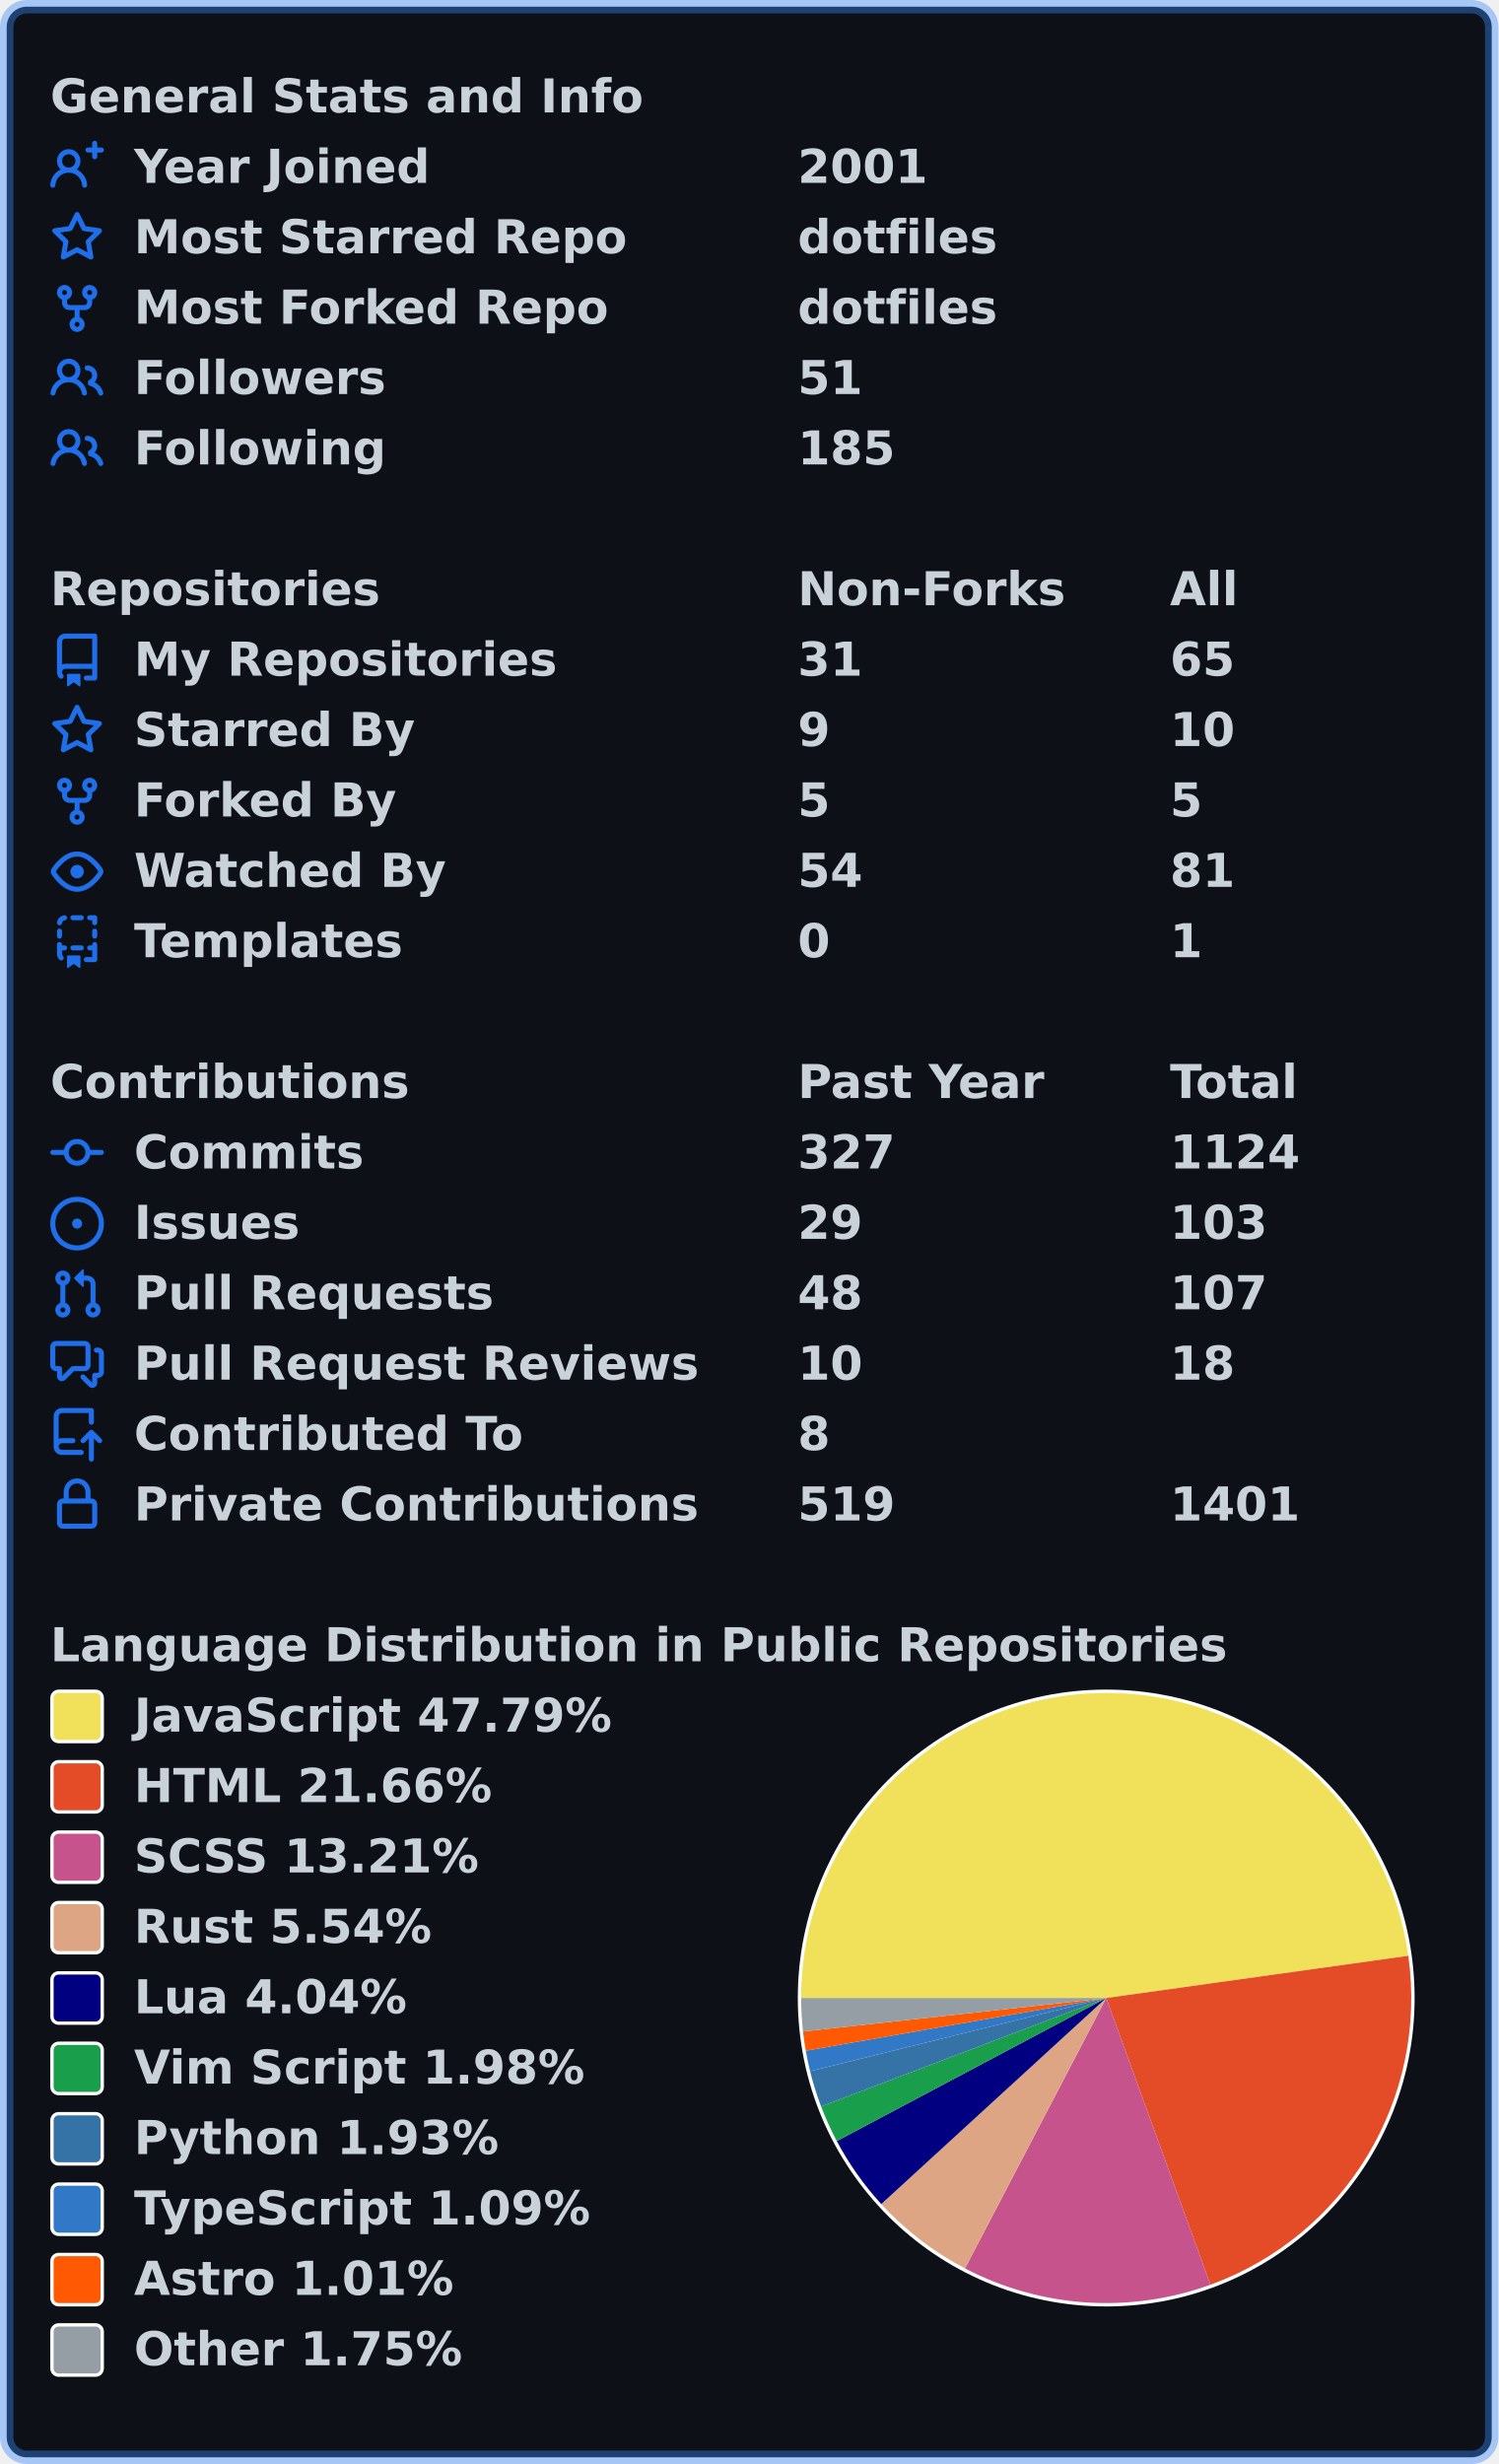
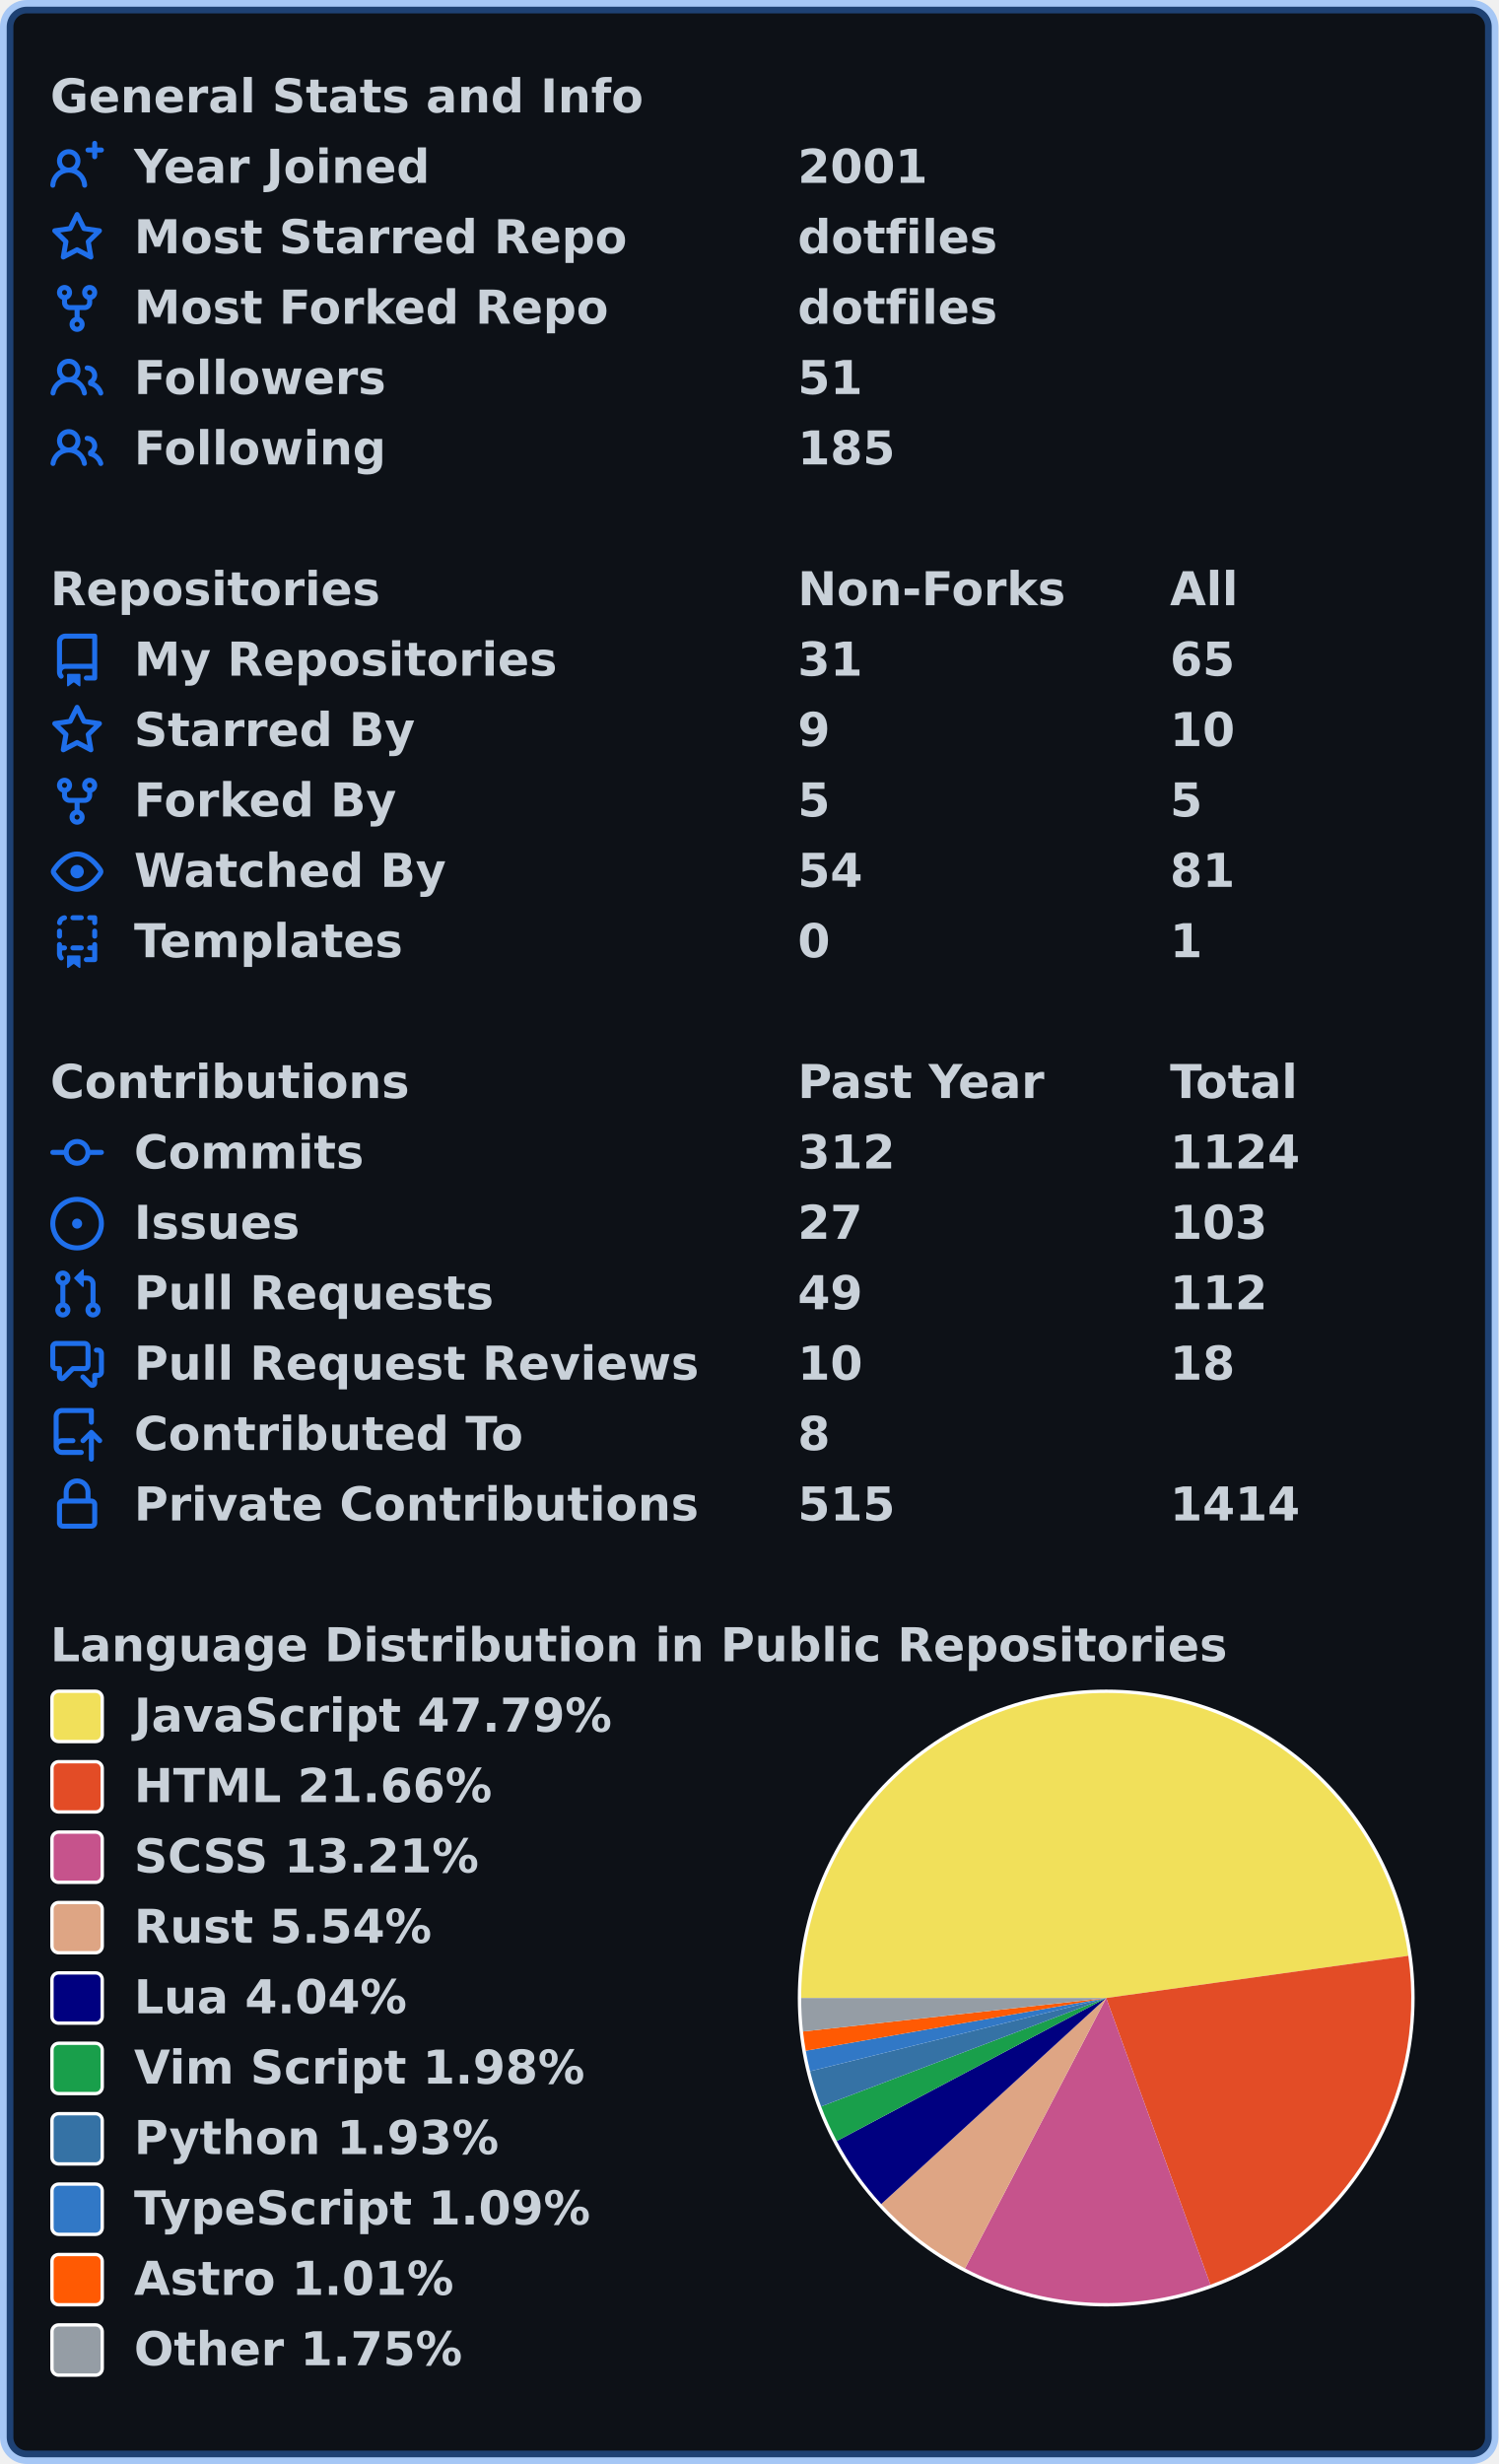
<svg xmlns="http://www.w3.org/2000/svg" width="447" height="735" viewBox="0 0 447 735" lang="en" xml:lang="en">
  <rect x="2" y="2" stroke-width="4" rx="6" width="443" height="731" stroke="rgba(56,139,253,0.4)" fill="#0d1117" />
  <g font-weight="600" font-size="110pt" font-family="Verdana,Geneva,DejaVu Sans,sans-serif" text-rendering="geometricPrecision">
    <g transform="translate(0, 21)" fill="#c9d1d9">
      <g transform="translate(15, 0)">
        <g transform="scale(0.095)">
          <text x="0" y="132" textLength="1851" lengthAdjust="spacingAndGlyphs">General Stats and Info</text>
        </g>
      </g>
      <g transform="translate(15, 21)">
        <path fill="#1f6feb" fill-rule="evenodd" d="M13.25 0a.75.75 0 01.75.75V2h1.25a.75.75 0 010 1.5H14v1.25a.75.75 0 01-1.5 0V3.5h-1.25a.75.75 0 010-1.5h1.25V.75a.75.75 0 01.75-.75zM5.5 4a2 2 0 100 4 2 2 0 000-4zm2.4 4.548a3.5 3.5 0 10-4.799 0 5.527 5.527 0 00-3.1 4.66.75.75 0 101.498.085A4.01 4.01 0 015.5 9.5a4.01 4.01 0 014.001 3.793.75.75 0 101.498-.086 5.527 5.527 0 00-3.1-4.659z" />
        <g transform="scale(0.095)">
          <text lengthAdjust="spacingAndGlyphs" textLength="932" x="263" y="132">Year Joined</text>
          <text lengthAdjust="spacingAndGlyphs" textLength="420" x="2347" y="132">2001</text>
        </g>
      </g>
      <g transform="translate(15, 42)">
        <path fill="#1f6feb" fill-rule="evenodd" d="M8 .25a.75.75 0 01.673.418l1.882 3.815 4.21.612a.75.75 0 01.416 1.279l-3.046 2.97.719 4.192a.75.75 0 01-1.088.791L8 12.347l-3.766 1.98a.75.75 0 01-1.088-.79l.72-4.194L.818 6.374a.75.75 0 01.416-1.28l4.21-.611L7.327.668A.75.75 0 018 .25zm0 2.445L6.615 5.5a.75.75 0 01-.564.41l-3.097.45 2.24 2.184a.75.75 0 01.216.664l-.528 3.084 2.769-1.456a.75.75 0 01.698 0l2.77 1.456-.53-3.084a.75.75 0 01.216-.664l2.24-2.183-3.096-.45a.75.75 0 01-.564-.41L8 2.694v.001z" />
        <g transform="scale(0.095)">
          <text lengthAdjust="spacingAndGlyphs" textLength="1532" x="263" y="132">Most Starred Repo</text>
          <text lengthAdjust="spacingAndGlyphs" textLength="609" x="2347" y="132">dotfiles</text>
        </g>
      </g>
      <g transform="translate(15, 63)">
        <path fill="#1f6feb" fill-rule="evenodd" d="M5 3.25a.75.75 0 11-1.5 0 .75.75 0 011.5 0zm0 2.122a2.25 2.25 0 10-1.5 0v.878A2.25 2.25 0 005.75 8.5h1.5v2.128a2.251 2.251 0 101.5 0V8.5h1.5a2.25 2.25 0 002.25-2.25v-.878a2.25 2.25 0 10-1.5 0v.878a.75.75 0 01-.75.75h-4.5A.75.75 0 015 6.25v-.878zm3.75 7.378a.75.75 0 11-1.5 0 .75.75 0 011.5 0zm3-8.75a.75.75 0 100-1.5.75.75 0 000 1.5z" />
        <g transform="scale(0.095)">
          <text lengthAdjust="spacingAndGlyphs" textLength="1485" x="263" y="132">Most Forked Repo</text>
          <text lengthAdjust="spacingAndGlyphs" textLength="609" x="2347" y="132">dotfiles</text>
        </g>
      </g>
      <g transform="translate(15, 84)">
        <path fill="#1f6feb" fill-rule="evenodd" d="M5.5 3.5a2 2 0 100 4 2 2 0 000-4zM2 5.5a3.5 3.5 0 115.898 2.549 5.507 5.507 0 013.034 4.084.75.75 0 11-1.482.235 4.001 4.001 0 00-7.9 0 .75.75 0 01-1.482-.236A5.507 5.507 0 013.102 8.05 3.49 3.49 0 012 5.5zM11 4a.75.75 0 100 1.5 1.5 1.5 0 01.666 2.844.75.75 0 00-.416.672v.352a.75.75 0 00.574.73c1.2.289 2.162 1.2 2.522 2.372a.75.75 0 101.434-.44 5.01 5.01 0 00-2.56-3.012A3 3 0 0011 4z" />
        <g transform="scale(0.095)">
          <text lengthAdjust="spacingAndGlyphs" textLength="778" x="263" y="132">Followers</text>
          <text lengthAdjust="spacingAndGlyphs" textLength="210" x="2347" y="132">51</text>
        </g>
      </g>
      <g transform="translate(15, 105)">
        <path fill="#1f6feb" fill-rule="evenodd" d="M5.5 3.5a2 2 0 100 4 2 2 0 000-4zM2 5.5a3.5 3.5 0 115.898 2.549 5.507 5.507 0 013.034 4.084.75.75 0 11-1.482.235 4.001 4.001 0 00-7.9 0 .75.75 0 01-1.482-.236A5.507 5.507 0 013.102 8.05 3.49 3.49 0 012 5.5zM11 4a.75.75 0 100 1.5 1.5 1.5 0 01.666 2.844.75.75 0 00-.416.672v.352a.75.75 0 00.574.73c1.2.289 2.162 1.2 2.522 2.372a.75.75 0 101.434-.44 5.01 5.01 0 00-2.56-3.012A3 3 0 0011 4z" />
        <g transform="scale(0.095)">
          <text lengthAdjust="spacingAndGlyphs" textLength="780" x="263" y="132">Following</text>
          <text lengthAdjust="spacingAndGlyphs" textLength="315" x="2347" y="132">185</text>
        </g>
      </g>
    </g>
    <g transform="translate(0, 168)" fill="#c9d1d9">
      <g transform="translate(15, 0)">
        <g transform="scale(0.095)">
          <text x="0" y="132" textLength="1020" lengthAdjust="spacingAndGlyphs">Repositories</text>
          <text x="2347" y="132" textLength="832" lengthAdjust="spacingAndGlyphs">Non-Forks</text>
          <text x="3516" y="132" textLength="206" lengthAdjust="spacingAndGlyphs">All</text>
        </g>
      </g>
      <g transform="translate(15, 21)">
        <path fill="#1f6feb" fill-rule="evenodd" d="M2 2.5A2.5 2.5 0 014.5 0h8.75a.75.75 0 01.75.75v12.5a.75.75 0 01-.75.75h-2.5a.75.75 0 110-1.5h1.75v-2h-8a1 1 0 00-.714 1.7.75.75 0 01-1.072 1.05A2.495 2.495 0 012 11.5v-9zm10.5-1V9h-8c-.356 0-.694.074-1 .208V2.5a1 1 0 011-1h8zM5 12.25v3.25a.25.25 0 00.4.2l1.45-1.087a.25.25 0 01.3 0L8.6 15.7a.25.25 0 00.4-.2v-3.25a.25.25 0 00-.25-.25h-3.5a.25.25 0 00-.25.25z" />
        <g transform="scale(0.095)">
          <text lengthAdjust="spacingAndGlyphs" textLength="1312" x="263" y="132">My Repositories</text>
          <text lengthAdjust="spacingAndGlyphs" textLength="210" x="2347" y="132">31</text>
          <text lengthAdjust="spacingAndGlyphs" textLength="210" x="3516" y="132">65</text>
        </g>
      </g>
      <g transform="translate(15, 42)">
        <path fill="#1f6feb" fill-rule="evenodd" d="M8 .25a.75.75 0 01.673.418l1.882 3.815 4.21.612a.75.75 0 01.416 1.279l-3.046 2.97.719 4.192a.75.75 0 01-1.088.791L8 12.347l-3.766 1.98a.75.75 0 01-1.088-.79l.72-4.194L.818 6.374a.75.75 0 01.416-1.28l4.21-.611L7.327.668A.75.75 0 018 .25zm0 2.445L6.615 5.5a.75.75 0 01-.564.41l-3.097.45 2.24 2.184a.75.75 0 01.216.664l-.528 3.084 2.769-1.456a.75.75 0 01.698 0l2.77 1.456-.53-3.084a.75.75 0 01.216-.664l2.24-2.183-3.096-.45a.75.75 0 01-.564-.41L8 2.694v.001z" />
        <g transform="scale(0.095)">
          <text lengthAdjust="spacingAndGlyphs" textLength="874" x="263" y="132">Starred By</text>
          <text lengthAdjust="spacingAndGlyphs" textLength="105" x="2347" y="132">9</text>
          <text lengthAdjust="spacingAndGlyphs" textLength="210" x="3516" y="132">10</text>
        </g>
      </g>
      <g transform="translate(15, 63)">
        <path fill="#1f6feb" fill-rule="evenodd" d="M5 3.25a.75.75 0 11-1.5 0 .75.75 0 011.5 0zm0 2.122a2.25 2.25 0 10-1.5 0v.878A2.25 2.25 0 005.75 8.5h1.5v2.128a2.251 2.251 0 101.5 0V8.5h1.5a2.25 2.25 0 002.25-2.25v-.878a2.25 2.25 0 10-1.5 0v.878a.75.75 0 01-.75.75h-4.5A.75.75 0 015 6.25v-.878zm3.75 7.378a.75.75 0 11-1.5 0 .75.75 0 011.5 0zm3-8.75a.75.75 0 100-1.5.75.75 0 000 1.5z" />
        <g transform="scale(0.095)">
          <text lengthAdjust="spacingAndGlyphs" textLength="828" x="263" y="132">Forked By</text>
          <text lengthAdjust="spacingAndGlyphs" textLength="105" x="2347" y="132">5</text>
          <text lengthAdjust="spacingAndGlyphs" textLength="105" x="3516" y="132">5</text>
        </g>
      </g>
      <g transform="translate(15, 84)">
        <path fill="#1f6feb" fill-rule="evenodd" d="M1.679 7.932c.412-.621 1.242-1.75 2.366-2.717C5.175 4.242 6.527 3.5 8 3.5c1.473 0 2.824.742 3.955 1.715 1.124.967 1.954 2.096 2.366 2.717a.119.119 0 010 .136c-.412.621-1.242 1.75-2.366 2.717C10.825 11.758 9.473 12.5 8 12.5c-1.473 0-2.824-.742-3.955-1.715C2.92 9.818 2.09 8.69 1.679 8.068a.119.119 0 010-.136zM8 2c-1.981 0-3.67.992-4.933 2.078C1.797 5.169.88 6.423.43 7.1a1.619 1.619 0 000 1.798c.45.678 1.367 1.932 2.637 3.024C4.329 13.008 6.019 14 8 14c1.981 0 3.67-.992 4.933-2.078 1.27-1.091 2.187-2.345 2.637-3.023a1.619 1.619 0 000-1.798c-.45-.678-1.367-1.932-2.637-3.023C11.671 2.992 9.981 2 8 2zm0 8a2 2 0 100-4 2 2 0 000 4z" />
        <g transform="scale(0.095)">
          <text lengthAdjust="spacingAndGlyphs" textLength="993" x="263" y="132">Watched By</text>
          <text lengthAdjust="spacingAndGlyphs" textLength="210" x="2347" y="132">54</text>
          <text lengthAdjust="spacingAndGlyphs" textLength="210" x="3516" y="132">81</text>
        </g>
      </g>
      <g transform="translate(15, 105)">
        <path fill="#1f6feb" fill-rule="evenodd" d="M6 .75A.75.75 0 016.75 0h2.5a.75.75 0 010 1.5h-2.5A.75.75 0 016 .75zm5 0a.75.75 0 01.75-.75h1.5a.75.75 0 01.75.75v1.5a.75.75 0 01-1.5 0V1.5h-.75A.75.75 0 0111 .75zM4.992.662a.75.75 0 01-.636.848c-.436.063-.783.41-.846.846a.75.75 0 01-1.485-.212A2.501 2.501 0 014.144.025a.75.75 0 01.848.637zM2.75 4a.75.75 0 01.75.75v1.5a.75.75 0 01-1.5 0v-1.5A.75.75 0 012.75 4zm10.5 0a.75.75 0 01.75.75v1.5a.75.75 0 01-1.5 0v-1.5a.75.75 0 01.75-.75zM2.75 8a.75.75 0 01.75.75v.268A1.72 1.72 0 013.75 9h.5a.75.75 0 010 1.5h-.5a.25.25 0 00-.25.25v.75c0 .28.114.532.3.714a.75.75 0 01-1.05 1.072A2.495 2.495 0 012 11.5V8.75A.75.75 0 012.75 8zm10.5 0a.75.75 0 01.75.75v4.5a.75.75 0 01-.75.75h-2.5a.75.75 0 010-1.5h1.75v-2h-.75a.75.75 0 010-1.5h.75v-.25a.75.75 0 01.75-.75zM6 9.75A.75.75 0 016.75 9h2.5a.75.75 0 010 1.5h-2.5A.75.75 0 016 9.75zm-1 2.5v3.25a.25.25 0 00.4.2l1.45-1.087a.25.25 0 01.3 0L8.6 15.7a.25.25 0 00.4-.2v-3.25a.25.25 0 00-.25-.25h-3.5a.25.25 0 00-.25.25z" />
        <g transform="scale(0.095)">
          <text lengthAdjust="spacingAndGlyphs" textLength="868" x="263" y="132">Templates</text>
          <text lengthAdjust="spacingAndGlyphs" textLength="105" x="2347" y="132">0</text>
          <text lengthAdjust="spacingAndGlyphs" textLength="105" x="3516" y="132">1</text>
        </g>
      </g>
    </g>
    <g transform="translate(0, 315)" fill="#c9d1d9">
      <g transform="translate(15, 0)">
        <g transform="scale(0.095)">
          <text x="0" y="132" textLength="1112" lengthAdjust="spacingAndGlyphs">Contributions</text>
          <text x="2347" y="132" textLength="774" lengthAdjust="spacingAndGlyphs">Past Year</text>
          <text x="3516" y="132" textLength="414" lengthAdjust="spacingAndGlyphs">Total</text>
        </g>
      </g>
      <g transform="translate(15, 21)">
        <path fill="#1f6feb" fill-rule="evenodd" d="M10.5 7.75a2.5 2.5 0 11-5 0 2.5 2.5 0 015 0zm1.43.75a4.002 4.002 0 01-7.86 0H.75a.75.75 0 110-1.5h3.32a4.001 4.001 0 017.86 0h3.32a.75.75 0 110 1.5h-3.32z" />
        <g transform="scale(0.095)">
          <text lengthAdjust="spacingAndGlyphs" textLength="734" x="263" y="132">Commits</text>
-           <text lengthAdjust="spacingAndGlyphs" textLength="315" x="2347" y="132">327</text>
+           <text lengthAdjust="spacingAndGlyphs" textLength="315" x="2347" y="132">312</text>
          <text lengthAdjust="spacingAndGlyphs" textLength="420" x="3516" y="132">1124</text>
        </g>
      </g>
      <g transform="translate(15, 42)">
        <path fill="#1f6feb" d="M8 9.5a1.5 1.5 0 100-3 1.5 1.5 0 000 3z" />
        <path fill="#1f6feb" fill-rule="evenodd" d="M8 0a8 8 0 100 16A8 8 0 008 0zM1.5 8a6.5 6.5 0 1113 0 6.5 6.5 0 01-13 0z" />
        <g transform="scale(0.095)">
          <text lengthAdjust="spacingAndGlyphs" textLength="512" x="263" y="132">Issues</text>
-           <text lengthAdjust="spacingAndGlyphs" textLength="210" x="2347" y="132">29</text>
+           <text lengthAdjust="spacingAndGlyphs" textLength="210" x="2347" y="132">27</text>
          <text lengthAdjust="spacingAndGlyphs" textLength="315" x="3516" y="132">103</text>
        </g>
      </g>
      <g transform="translate(15, 63)">
        <path fill="#1f6feb" fill-rule="evenodd" d="M7.177 3.073L9.573.677A.25.25 0 0110 .854v4.792a.25.25 0 01-.427.177L7.177 3.427a.25.25 0 010-.354zM3.75 2.5a.75.75 0 100 1.5.75.75 0 000-1.5zm-2.25.75a2.25 2.25 0 113 2.122v5.256a2.251 2.251 0 11-1.5 0V5.372A2.25 2.25 0 011.5 3.25zM11 2.5h-1V4h1a1 1 0 011 1v5.628a2.251 2.251 0 101.5 0V5A2.5 2.5 0 0011 2.5zm1 10.25a.75.75 0 111.5 0 .75.75 0 01-1.5 0zM3.75 12a.75.75 0 100 1.5.75.75 0 000-1.5z" />
        <g transform="scale(0.095)">
          <text lengthAdjust="spacingAndGlyphs" textLength="1113" x="263" y="132">Pull Requests</text>
-           <text lengthAdjust="spacingAndGlyphs" textLength="210" x="2347" y="132">48</text>
-           <text lengthAdjust="spacingAndGlyphs" textLength="315" x="3516" y="132">107</text>
+           <text lengthAdjust="spacingAndGlyphs" textLength="210" x="2347" y="132">49</text>
+           <text lengthAdjust="spacingAndGlyphs" textLength="315" x="3516" y="132">112</text>
        </g>
      </g>
      <g transform="translate(15, 84)">
        <path fill="#1f6feb" fill-rule="evenodd" d="M1.5 2.75a.25.25 0 01.25-.25h8.5a.25.25 0 01.25.25v5.5a.25.25 0 01-.25.25h-3.5a.75.75 0 00-.53.22L3.5 11.44V9.25a.75.75 0 00-.75-.75h-1a.25.25 0 01-.25-.25v-5.5zM1.75 1A1.75 1.75 0 000 2.75v5.5C0 9.216.784 10 1.75 10H2v1.543a1.457 1.457 0 002.487 1.03L7.061 10h3.189A1.75 1.75 0 0012 8.25v-5.5A1.75 1.75 0 0010.25 1h-8.5zM14.5 4.75a.25.25 0 00-.25-.25h-.5a.75.75 0 110-1.5h.5c.966 0 1.75.784 1.75 1.75v5.5A1.75 1.75 0 0114.25 12H14v1.543a1.457 1.457 0 01-2.487 1.03L9.22 12.28a.75.75 0 111.06-1.06l2.22 2.22v-2.19a.75.75 0 01.75-.75h1a.25.25 0 00.25-.25v-5.5z" />
        <g transform="scale(0.095)">
          <text lengthAdjust="spacingAndGlyphs" textLength="1762" x="263" y="132">Pull Request Reviews</text>
          <text lengthAdjust="spacingAndGlyphs" textLength="210" x="2347" y="132">10</text>
          <text lengthAdjust="spacingAndGlyphs" textLength="210" x="3516" y="132">18</text>
        </g>
      </g>
      <g transform="translate(15, 105)">
        <path fill="#1f6feb" fill-rule="evenodd" d="M1 2.5A2.5 2.5 0 013.5 0h8.75a.75.75 0 01.75.75v3.5a.75.75 0 01-1.5 0V1.5h-8a1 1 0 00-1 1v6.708A2.492 2.492 0 013.5 9h3.25a.75.75 0 010 1.5H3.5a1 1 0 100 2h5.75a.75.75 0 010 1.5H3.5A2.5 2.5 0 011 11.5v-9zm13.23 7.79a.75.75 0 001.06-1.06l-2.505-2.505a.75.75 0 00-1.06 0L9.22 9.229a.75.75 0 001.06 1.061l1.225-1.224v6.184a.75.75 0 001.5 0V9.066l1.224 1.224z" />
        <g transform="scale(0.095)">
          <text lengthAdjust="spacingAndGlyphs" textLength="1234" x="263" y="132">Contributed To</text>
          <text lengthAdjust="spacingAndGlyphs" textLength="105" x="2347" y="132">8</text>
        </g>
      </g>
      <g transform="translate(15, 126)">
        <path fill="#1f6feb" fill-rule="evenodd" d="M4 4v2h-.25A1.75 1.75 0 002 7.75v5.5c0 .966.784 1.75 1.75 1.75h8.5A1.75 1.75 0 0014 13.25v-5.5A1.75 1.75 0 0012.25 6H12V4a4 4 0 10-8 0zm6.5 2V4a2.5 2.5 0 00-5 0v2h5zM12 7.5h.25a.25.25 0 01.25.25v5.5a.25.25 0 01-.25.25h-8.5a.25.25 0 01-.25-.25v-5.5a.25.25 0 01.25-.25H12z" />
        <g transform="scale(0.095)">
          <text lengthAdjust="spacingAndGlyphs" textLength="1742" x="263" y="132">Private Contributions</text>
-           <text lengthAdjust="spacingAndGlyphs" textLength="315" x="2347" y="132">519</text>
-           <text lengthAdjust="spacingAndGlyphs" textLength="420" x="3516" y="132">1401</text>
+           <text lengthAdjust="spacingAndGlyphs" textLength="315" x="2347" y="132">515</text>
+           <text lengthAdjust="spacingAndGlyphs" textLength="420" x="3516" y="132">1414</text>
        </g>
      </g>
    </g>
    <g transform="translate(0, 483)" fill="#c9d1d9">
      <g transform="translate(15, 0)">
        <g transform="scale(0.095)">
          <text x="0" y="132" textLength="3652" lengthAdjust="spacingAndGlyphs">Language Distribution in Public Repositories</text>
        </g>
      </g>
      <g transform="translate(238, 21)">
        <circle cx="92" cy="92" r="92" fill="#ffffff" />
      </g>
      <g transform="translate(239, 22)">
        <path fill-rule="evenodd" fill="#f1e05a" d="M 0.0,91 A 91 91 0 0 1 181.124 78.405 L 91,91 Z" />
        <path fill-rule="evenodd" fill="#e34c26" d="M 181.124,78.405 A 91 91 0 0 1 122.09 176.524 L 91,91 Z" />
        <path fill-rule="evenodd" fill="#c6538c" d="M 122.09,176.524 A 91 91 0 0 1 48.87 171.66 L 91,91 Z" />
        <path fill-rule="evenodd" fill="#dea584" d="M 48.87,171.66 A 91 91 0 0 1 23.895 152.465 L 91,91 Z" />
        <path fill-rule="evenodd" fill="#000080" d="M 23.895,152.465 A 91 91 0 0 1 10.62 133.661 L 91,91 Z" />
        <path fill-rule="evenodd" fill="#199f4b" d="M 10.62,133.661 A 91 91 0 0 1 5.945 123.352 L 91,91 Z" />
        <path fill-rule="evenodd" fill="#3572A5" d="M 5.945,123.352 A 91 91 0 0 1 2.658 112.835 L 91,91 Z" />
        <path fill-rule="evenodd" fill="#3178c6" d="M 2.658,112.835 A 91 91 0 0 1 1.369 106.724 L 91,91 Z" />
        <path fill-rule="evenodd" fill="#ff5a03" d="M 1.369,106.724 A 91 91 0 0 1 0.549 100.985 L 91,91 Z" />
        <path fill-rule="evenodd" fill="#959da5" d="M 0.549,100.985 A 91 91 0 0 1 0.0 91 L 91,91 Z" />
      </g>
      <g transform="translate(15, 21)">
        <rect x="0.5" y="0.5" rx="2" width="15" height="15" fill="#f1e05a" stroke-width="1" stroke="#ffffff" />
        <text transform="scale(0.095)" x="263" y="132" textLength="1516" lengthAdjust="spacingAndGlyphs">JavaScript 47.79%</text>
      </g>
      <g transform="translate(15, 42)">
        <rect x="0.5" y="0.5" rx="2" width="15" height="15" fill="#e34c26" stroke-width="1" stroke="#ffffff" />
        <text transform="scale(0.095)" x="263" y="132" textLength="1142" lengthAdjust="spacingAndGlyphs">HTML 21.66%</text>
      </g>
      <g transform="translate(15, 63)">
        <rect x="0.5" y="0.5" rx="2" width="15" height="15" fill="#c6538c" stroke-width="1" stroke="#ffffff" />
        <text transform="scale(0.095)" x="263" y="132" textLength="1113" lengthAdjust="spacingAndGlyphs">SCSS 13.21%</text>
      </g>
      <g transform="translate(15, 84)">
        <rect x="0.5" y="0.5" rx="2" width="15" height="15" fill="#dea584" stroke-width="1" stroke="#ffffff" />
        <text transform="scale(0.095)" x="263" y="132" textLength="946" lengthAdjust="spacingAndGlyphs">Rust 5.54%</text>
      </g>
      <g transform="translate(15, 105)">
        <rect x="0.5" y="0.5" rx="2" width="15" height="15" fill="#000080" stroke-width="1" stroke="#ffffff" />
        <text transform="scale(0.095)" x="263" y="132" textLength="874" lengthAdjust="spacingAndGlyphs">Lua 4.04%</text>
      </g>
      <g transform="translate(15, 126)">
        <rect x="0.5" y="0.5" rx="2" width="15" height="15" fill="#199f4b" stroke-width="1" stroke="#ffffff" />
        <text transform="scale(0.095)" x="263" y="132" textLength="1428" lengthAdjust="spacingAndGlyphs">Vim Script 1.98%</text>
      </g>
      <g transform="translate(15, 147)">
        <rect x="0.5" y="0.5" rx="2" width="15" height="15" fill="#3572A5" stroke-width="1" stroke="#ffffff" />
        <text transform="scale(0.095)" x="263" y="132" textLength="1149" lengthAdjust="spacingAndGlyphs">Python 1.93%</text>
      </g>
      <g transform="translate(15, 168)">
        <rect x="0.5" y="0.5" rx="2" width="15" height="15" fill="#3178c6" stroke-width="1" stroke="#ffffff" />
        <text transform="scale(0.095)" x="263" y="132" textLength="1462" lengthAdjust="spacingAndGlyphs">TypeScript 1.09%</text>
      </g>
      <g transform="translate(15, 189)">
        <rect x="0.5" y="0.5" rx="2" width="15" height="15" fill="#ff5a03" stroke-width="1" stroke="#ffffff" />
        <text transform="scale(0.095)" x="263" y="132" textLength="1008" lengthAdjust="spacingAndGlyphs">Astro 1.01%</text>
      </g>
      <g transform="translate(15, 210)">
        <rect x="0.5" y="0.5" rx="2" width="15" height="15" fill="#959da5" stroke-width="1" stroke="#ffffff" />
        <text transform="scale(0.095)" x="263" y="132" textLength="1047" lengthAdjust="spacingAndGlyphs">Other 1.75%</text>
      </g>
    </g>
  </g>
</svg>
